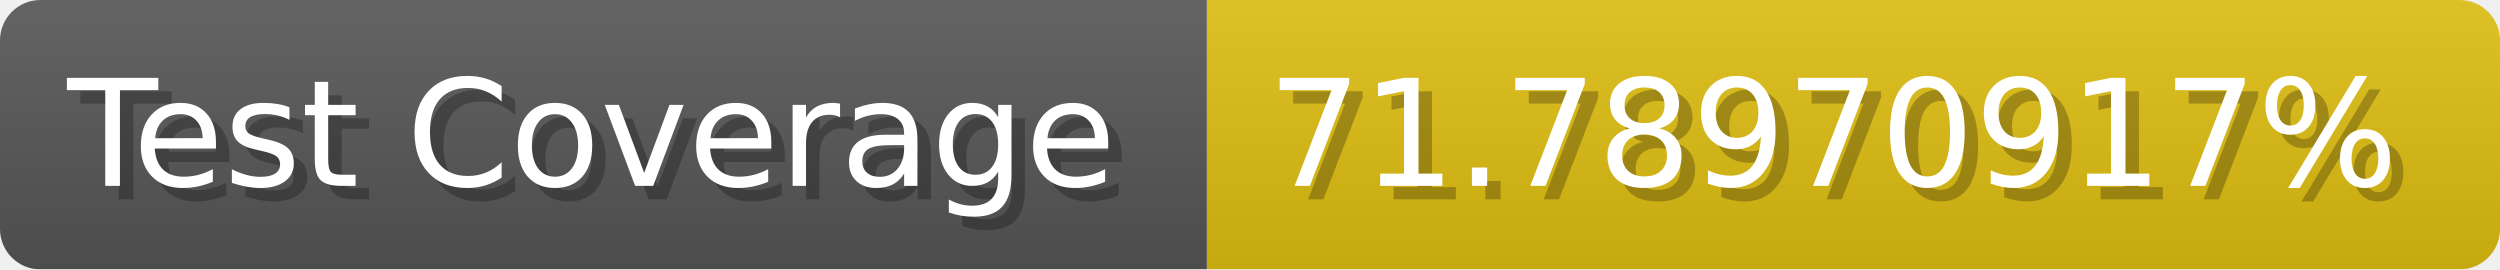
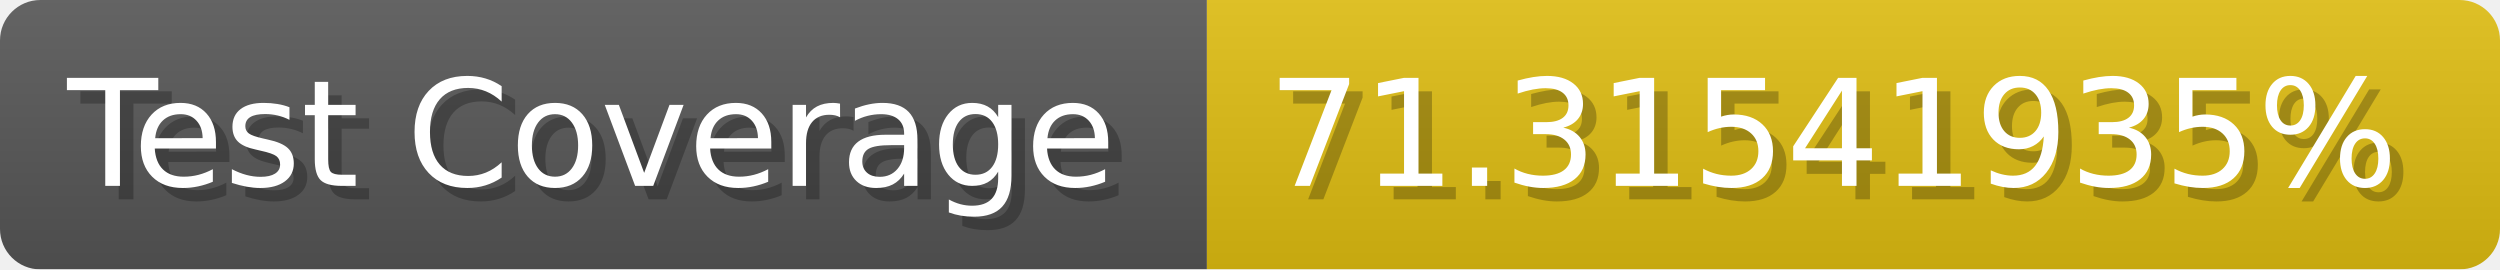
- <svg xmlns="http://www.w3.org/2000/svg" width="185.6" height="20" viewBox="0 0 1856 200" role="img" aria-label="Test Coverage: 71.78970917%">
+ <svg xmlns="http://www.w3.org/2000/svg" width="185.6" height="20" viewBox="0 0 1856 200" role="img" aria-label="Test Coverage: 71.31541935%">
  <linearGradient id="a" x2="0" y2="100%">
    <stop offset="0" stop-opacity=".1" stop-color="#EEE" />
    <stop offset="1" stop-opacity=".1" />
  </linearGradient>
  <mask id="m">
    <rect width="1856" height="200" rx="30" fill="#FFF" />
  </mask>
  <g mask="url(#m)">
    <rect width="896" height="200" fill="#555" />
    <rect width="960" height="200" fill="#DB1" x="896" />
    <rect width="1856" height="200" fill="url(#a)" />
  </g>
  <g aria-hidden="true" fill="#fff" text-anchor="start" font-family="Verdana,DejaVu Sans,sans-serif" font-size="110">
    <text x="60" y="148" textLength="796" fill="#000" opacity="0.25">Test Coverage</text>
    <text x="50" y="138" textLength="796">Test Coverage</text>
-     <text x="951" y="148" textLength="860" fill="#000" opacity="0.25">71.78970917%</text>
-     <text x="941" y="138" textLength="860">71.78970917%</text>
+     <text x="951" y="148" textLength="860" fill="#000" opacity="0.25">71.31541935%</text>
+     <text x="941" y="138" textLength="860">71.31541935%</text>
  </g>
</svg>
